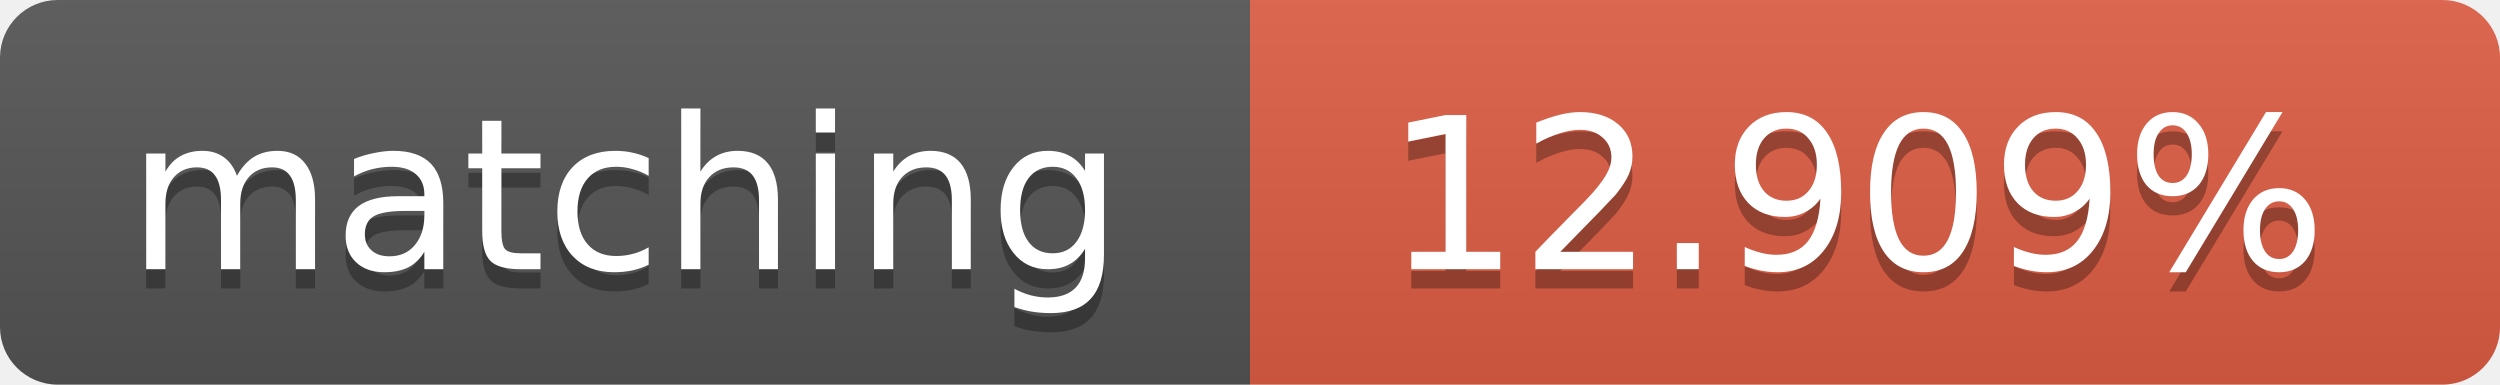
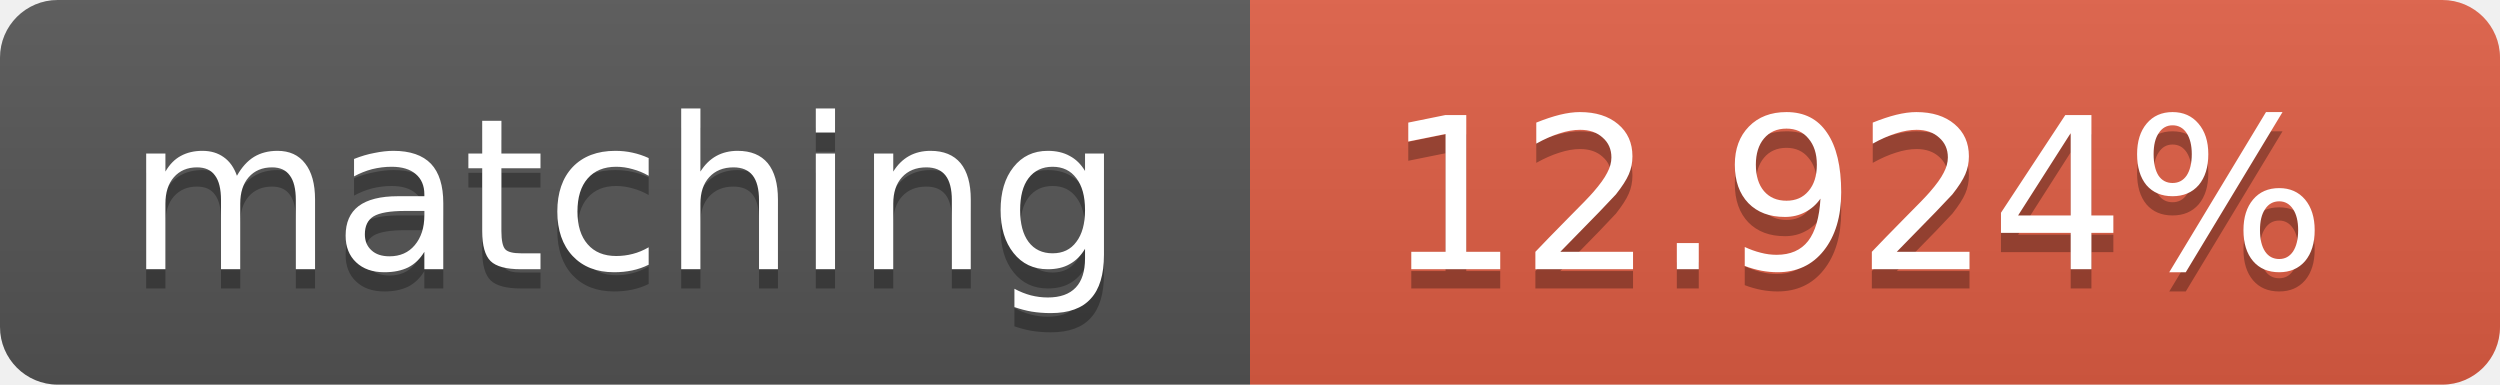
<svg xmlns="http://www.w3.org/2000/svg" width="130" height="20">
  <linearGradient id="b" x2="0" y2="100%">
    <stop offset="0" stop-color="#bbb" stop-opacity=".1" />
    <stop offset="1" stop-opacity=".1" />
  </linearGradient>
  <clipPath id="a">
    <rect width="130" height="20" rx="3" fill="#fff" />
  </clipPath>
  <g clip-path="url(#a)">
    <path fill="#555" d="M0 0h65v20H0z" />
    <path fill="#e05d44" d="M65 0h65v20H65z" />
    <path fill="url(#b)" d="M0 0h130v20H0z" />
  </g>
  <g fill="#fff" text-anchor="middle" font-family="DejaVu Sans,Verdana,Geneva,sans-serif" font-size="11">
    <text x="32.5" y="15" fill="#010101" fill-opacity=".3">matching</text>
    <text x="32.5" y="14">matching</text>
-     <text x="96.5" y="15" fill="#010101" fill-opacity=".3">12.909%</text>
-     <text x="96.5" y="14">12.909%</text>
+     <text x="96.5" y="15" fill="#010101" fill-opacity=".3">12.924%</text>
+     <text x="96.5" y="14">12.924%</text>
  </g>
</svg>
